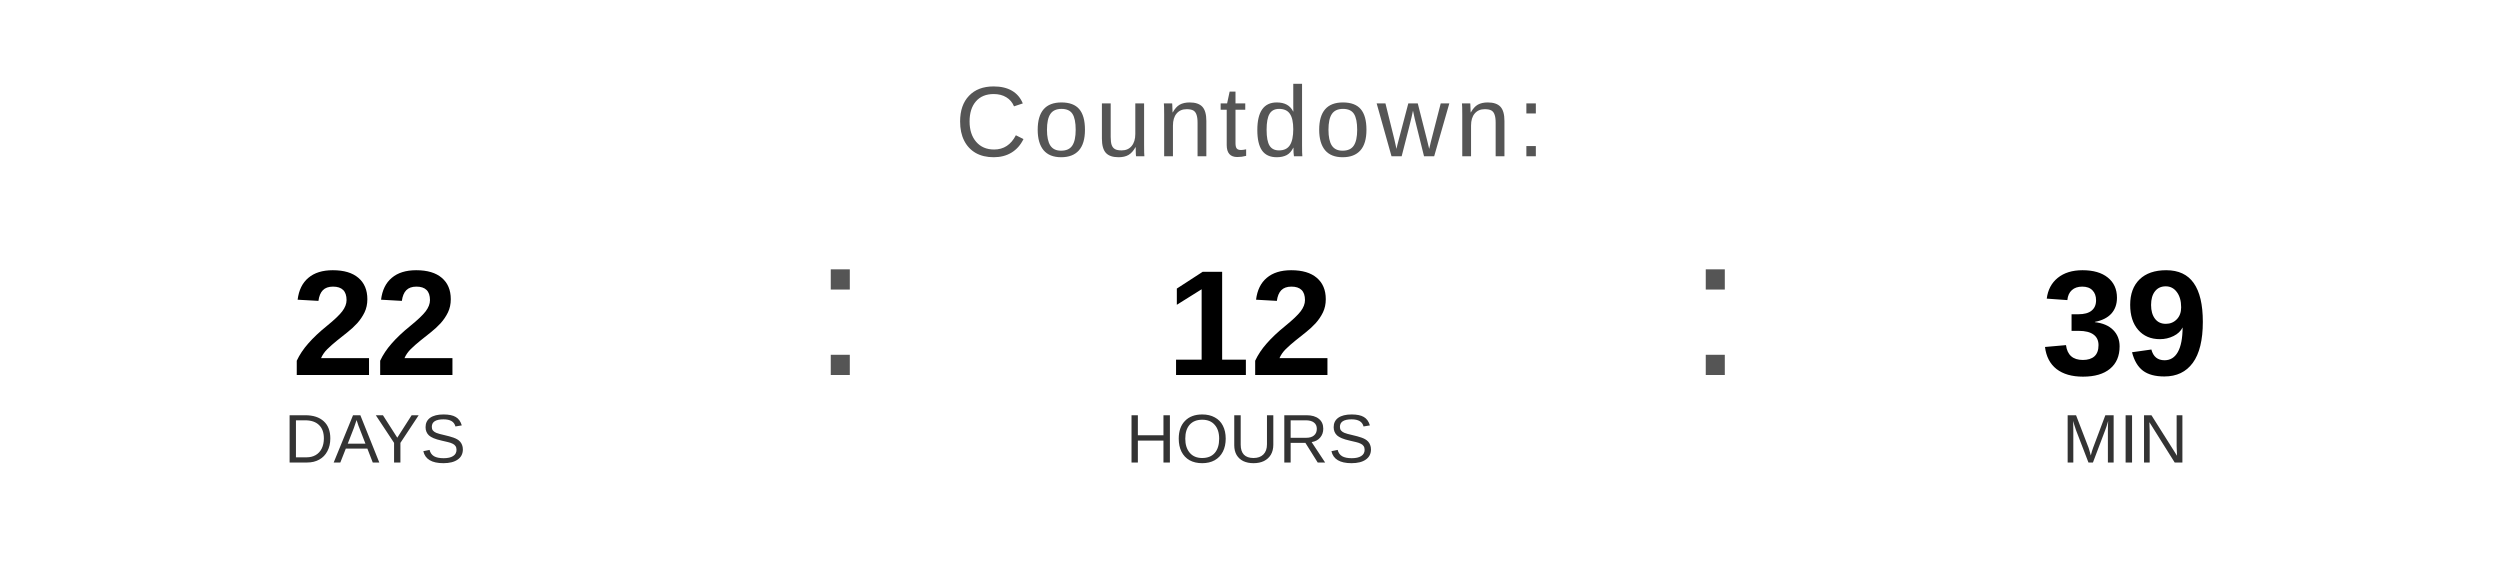
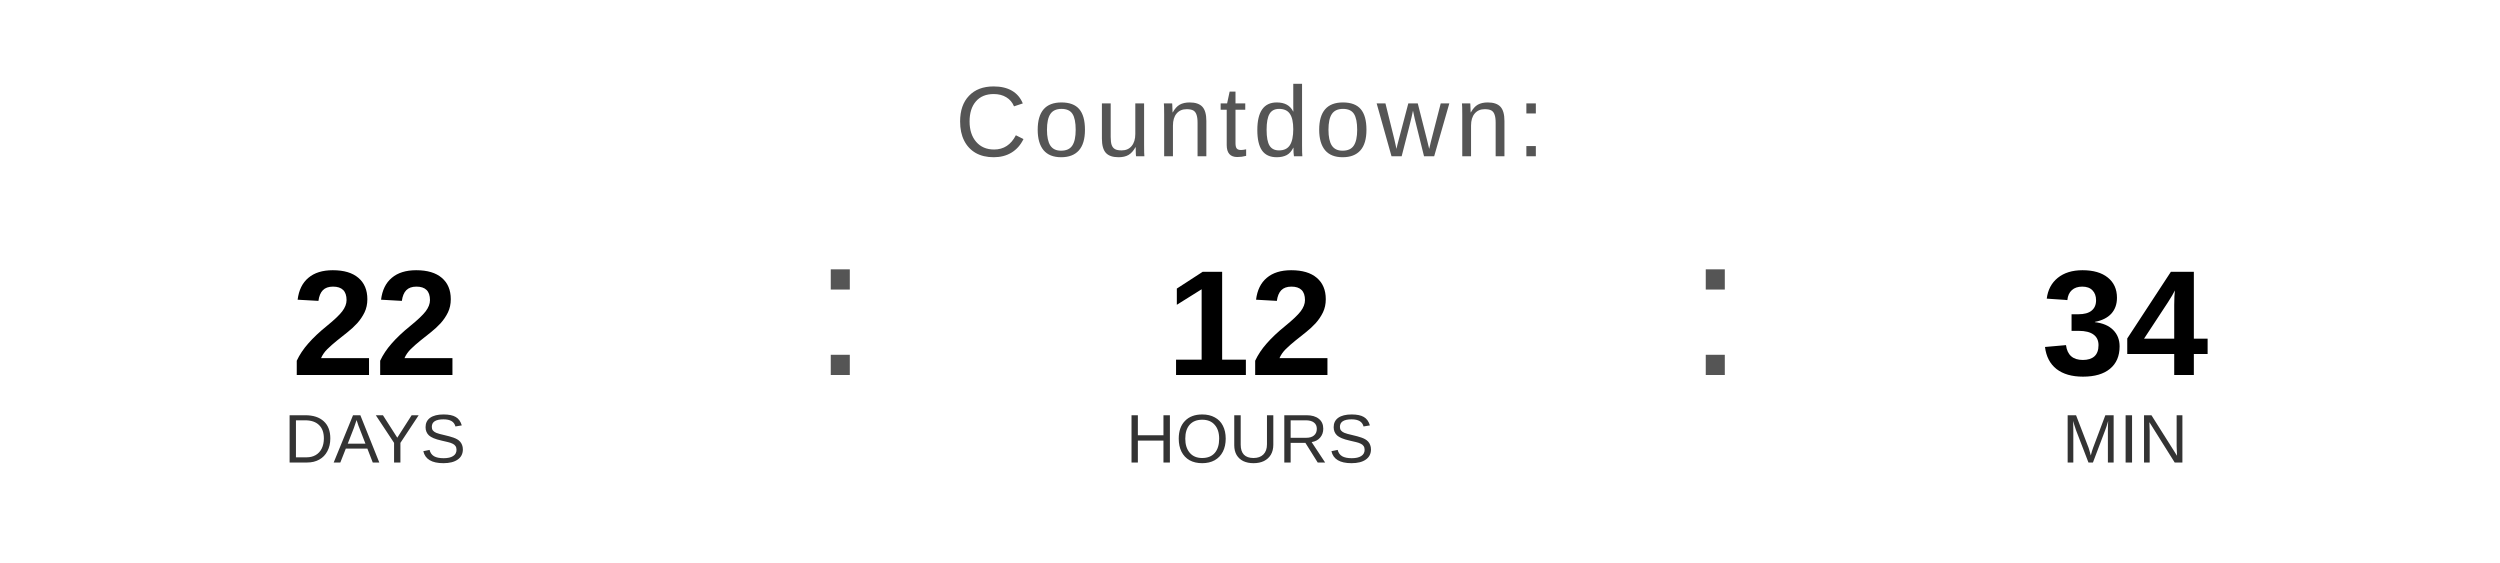
<svg xmlns="http://www.w3.org/2000/svg" width="400" height="90" viewBox="0 0 400 90">
  <text x="200" y="25" font-family="Arial, Helvetica, sans-serif" font-size="16" fill="#555555" text-anchor="middle" letter-spacing="1">
    Countdown:
  </text>
  <text x="60" y="60" font-family="Arial, Helvetica, sans-serif" font-size="24" font-weight="bold" fill="#000000" text-anchor="middle">22</text>
  <text x="60" y="74" font-family="Arial, Helvetica, sans-serif" font-size="11" fill="#333333" text-anchor="middle">DAYS</text>
  <text x="130" y="60" font-family="Arial, sans-serif" font-size="32" fill="#555555">:</text>
  <text x="200" y="60" font-family="Arial, Helvetica, sans-serif" font-size="24" font-weight="bold" fill="#000000" text-anchor="middle">12</text>
  <text x="200" y="74" font-family="Arial, Helvetica, sans-serif" font-size="11" fill="#333333" text-anchor="middle">HOURS</text>
  <text x="270" y="60" font-family="Arial, sans-serif" font-size="32" fill="#555555">:</text>
-   <text x="340" y="60" font-family="Arial, Helvetica, sans-serif" font-size="24" font-weight="bold" fill="#000000" text-anchor="middle">39</text>
+   <text x="340" y="60" font-family="Arial, Helvetica, sans-serif" font-size="24" font-weight="bold" fill="#000000" text-anchor="middle">34</text>
  <text x="340" y="74" font-family="Arial, Helvetica, sans-serif" font-size="11" fill="#333333" text-anchor="middle">MIN</text>
</svg>
